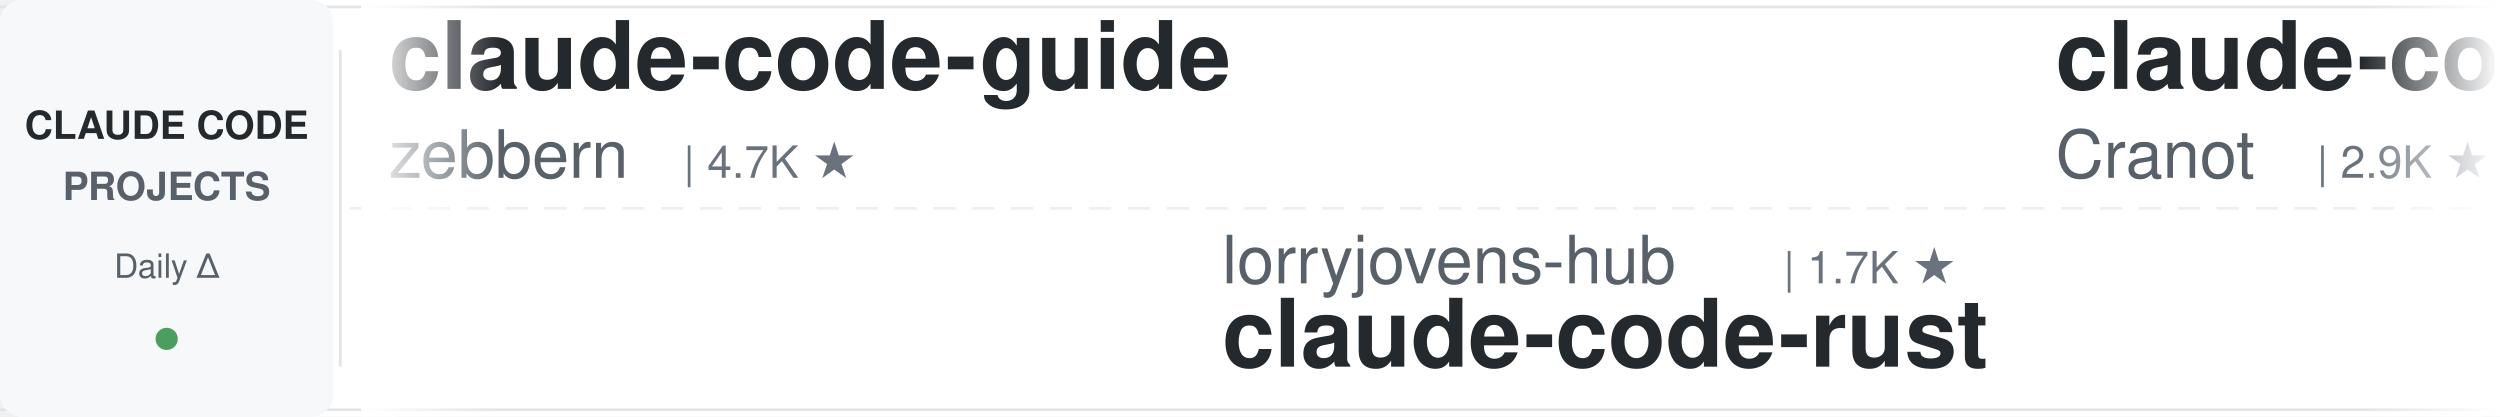
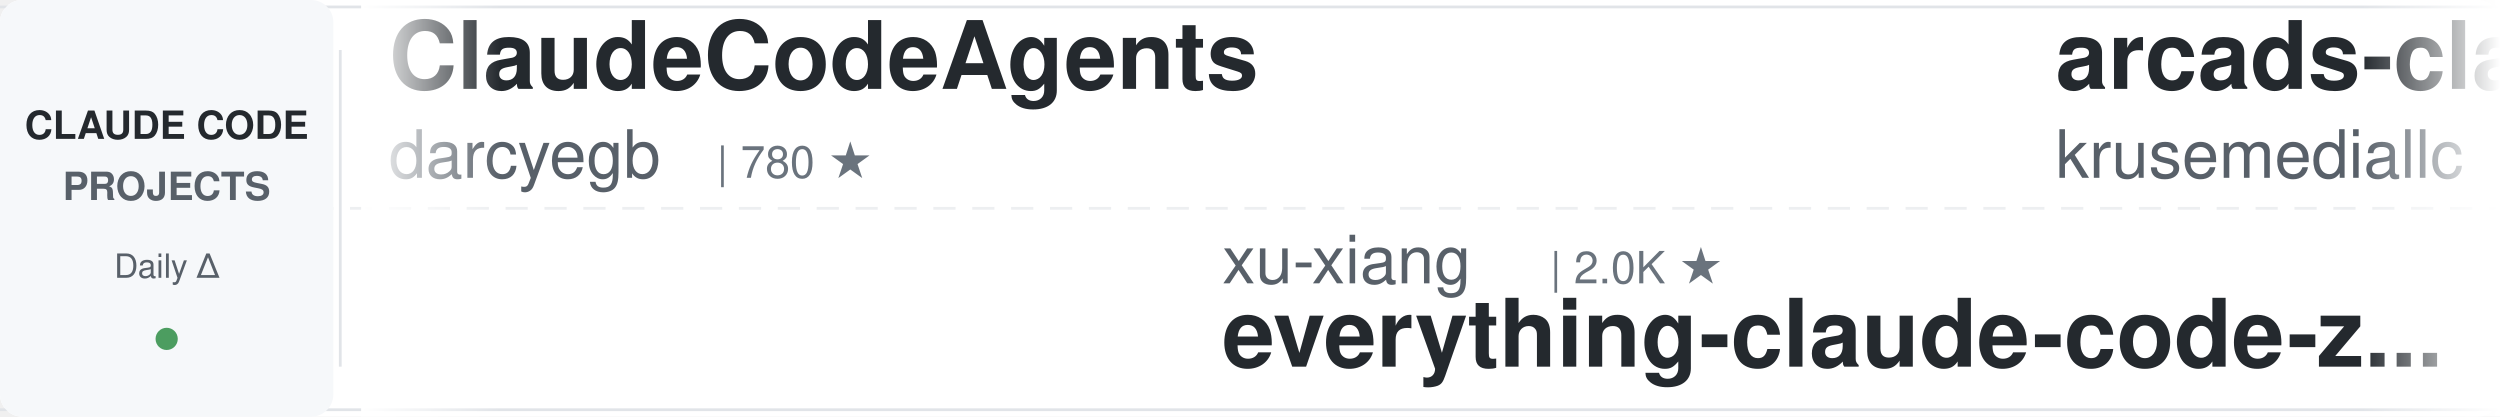
<svg xmlns="http://www.w3.org/2000/svg" width="900" height="150">
  <defs>
    <linearGradient id="leftFade" x1="0%" y1="0%" x2="100%" y2="0%">
      <stop offset="0%" style="stop-color:#ffffff;stop-opacity:1" />
      <stop offset="100%" style="stop-color:#ffffff;stop-opacity:0" />
    </linearGradient>
    <linearGradient id="rightFade" x1="0%" y1="0%" x2="100%" y2="0%">
      <stop offset="0%" style="stop-color:#ffffff;stop-opacity:0" />
      <stop offset="100%" style="stop-color:#ffffff;stop-opacity:1" />
    </linearGradient>
  </defs>
  <rect width="900" height="150" fill="#ffffff" rx="8" />
  <rect x="0" y="2" width="900" height="1" fill="#e1e4e8" />
  <rect x="0" y="147" width="900" height="1" fill="#e1e4e8" />
  <line x1="0" y1="75" x2="900" y2="75" stroke="#e1e4e8" stroke-width="1" stroke-dasharray="8 6" opacity="0.6" />
  <rect x="0" y="0" width="120" height="150" fill="#f6f8fa" rx="8" />
  <text x="60" y="50" font-family="-apple-system, BlinkMacSystemFont, 'Segoe UI', Helvetica, Arial, sans-serif" font-size="14" font-weight="600" fill="#24292e" text-anchor="middle">CLAUDE CODE</text>
  <text x="60" y="72" font-family="-apple-system, BlinkMacSystemFont, 'Segoe UI', Helvetica, Arial, sans-serif" font-size="14" font-weight="600" fill="#586069" text-anchor="middle">PROJECTS</text>
  <text x="60" y="100" font-family="-apple-system, BlinkMacSystemFont, 'Segoe UI', Helvetica, Arial, sans-serif" font-size="12" font-weight="500" fill="#586069" text-anchor="middle">Daily Δ</text>
  <circle cx="60" cy="122" r="4" fill="#22863a" opacity="0.8" />
  <rect x="122" y="18" width="1" height="114" fill="#e1e4e8" />
  <clipPath id="tickerClip">
    <rect x="130" y="0" width="770" height="150" />
  </clipPath>
  <g clip-path="url(#tickerClip)">
    <g id="tickerItems">
      <animateTransform attributeName="transform" attributeType="XML" type="translate" from="0 0" to="-3000 0" dur="54s" repeatCount="indefinite" />
      <g transform="translate(0, 0)">
-         <text x="140" y="32" font-family="-apple-system, BlinkMacSystemFont, 'Segoe UI', Helvetica, Arial, sans-serif" font-size="34" font-weight="600" fill="#24292e">claude-code-guide</text>
-         <text x="140" y="64" font-family="-apple-system, BlinkMacSystemFont, 'Segoe UI', Helvetica, Arial, sans-serif" font-size="24" font-weight="400" fill="#586069">zebbern</text>
-         <text x="246" y="64" font-family="-apple-system, BlinkMacSystemFont, 'Segoe UI', Helvetica, Arial, sans-serif" font-size="16" font-weight="500" fill="#6a737d">| 4.7K ★</text>
+         <text x="140" y="32" font-family="-apple-system, BlinkMacSystemFont, 'Segoe UI', Helvetica, Arial, sans-serif" font-size="34" font-weight="600" fill="#24292e">ClaudeCodeAgents</text>
+         <text x="140" y="64" font-family="-apple-system, BlinkMacSystemFont, 'Segoe UI', Helvetica, Arial, sans-serif" font-size="24" font-weight="400" fill="#586069">darcyegb</text>
+         <text x="258" y="64" font-family="-apple-system, BlinkMacSystemFont, 'Segoe UI', Helvetica, Arial, sans-serif" font-size="16" font-weight="500" fill="#6a737d">| 780 ★</text>
      </g>
      <g transform="translate(300, 0)">
-         <text x="140" y="102" font-family="-apple-system, BlinkMacSystemFont, 'Segoe UI', Helvetica, Arial, sans-serif" font-size="24" font-weight="400" fill="#586069">lorryjovens-hub</text>
-         <text x="342" y="102" font-family="-apple-system, BlinkMacSystemFont, 'Segoe UI', Helvetica, Arial, sans-serif" font-size="16" font-weight="500" fill="#6a737d">| 1.7K ★</text>
-         <text x="140" y="132" font-family="-apple-system, BlinkMacSystemFont, 'Segoe UI', Helvetica, Arial, sans-serif" font-size="34" font-weight="600" fill="#24292e">claude-code-rust</text>
+         <text x="140" y="102" font-family="-apple-system, BlinkMacSystemFont, 'Segoe UI', Helvetica, Arial, sans-serif" font-size="24" font-weight="400" fill="#586069">xu-xiang</text>
+         <text x="258" y="102" font-family="-apple-system, BlinkMacSystemFont, 'Segoe UI', Helvetica, Arial, sans-serif" font-size="16" font-weight="500" fill="#6a737d">| 2.0K ★</text>
+         <text x="140" y="132" font-family="-apple-system, BlinkMacSystemFont, 'Segoe UI', Helvetica, Arial, sans-serif" font-size="34" font-weight="600" fill="#24292e">everything-claude-code-z...</text>
      </g>
      <g transform="translate(600, 0)">
-         <text x="140" y="32" font-family="-apple-system, BlinkMacSystemFont, 'Segoe UI', Helvetica, Arial, sans-serif" font-size="34" font-weight="600" fill="#24292e">claude-code-guide</text>
-         <text x="140" y="64" font-family="-apple-system, BlinkMacSystemFont, 'Segoe UI', Helvetica, Arial, sans-serif" font-size="24" font-weight="400" fill="#586069">Cranot</text>
-         <text x="234" y="64" font-family="-apple-system, BlinkMacSystemFont, 'Segoe UI', Helvetica, Arial, sans-serif" font-size="16" font-weight="500" fill="#6a737d">| 2.9K ★</text>
+         <text x="140" y="32" font-family="-apple-system, BlinkMacSystemFont, 'Segoe UI', Helvetica, Arial, sans-serif" font-size="34" font-weight="600" fill="#24292e">arcads-claude-code</text>
+         <text x="140" y="64" font-family="-apple-system, BlinkMacSystemFont, 'Segoe UI', Helvetica, Arial, sans-serif" font-size="24" font-weight="400" fill="#586069">krusemediallc</text>
+         <text x="318" y="64" font-family="-apple-system, BlinkMacSystemFont, 'Segoe UI', Helvetica, Arial, sans-serif" font-size="16" font-weight="500" fill="#6a737d">| 1.6K ★</text>
      </g>
      <g transform="translate(900, 0)">
-         <text x="140" y="102" font-family="-apple-system, BlinkMacSystemFont, 'Segoe UI', Helvetica, Arial, sans-serif" font-size="24" font-weight="400" fill="#586069">feiskyer</text>
-         <text x="258" y="102" font-family="-apple-system, BlinkMacSystemFont, 'Segoe UI', Helvetica, Arial, sans-serif" font-size="16" font-weight="500" fill="#6a737d">| 1.7K ★</text>
-         <text x="140" y="132" font-family="-apple-system, BlinkMacSystemFont, 'Segoe UI', Helvetica, Arial, sans-serif" font-size="34" font-weight="600" fill="#24292e">claude-code-settings</text>
+         <text x="140" y="102" font-family="-apple-system, BlinkMacSystemFont, 'Segoe UI', Helvetica, Arial, sans-serif" font-size="24" font-weight="400" fill="#586069">digitalsamba</text>
+         <text x="306" y="102" font-family="-apple-system, BlinkMacSystemFont, 'Segoe UI', Helvetica, Arial, sans-serif" font-size="16" font-weight="500" fill="#6a737d">| 2.3K ★</text>
+         <text x="140" y="132" font-family="-apple-system, BlinkMacSystemFont, 'Segoe UI', Helvetica, Arial, sans-serif" font-size="34" font-weight="600" fill="#24292e">claude-code-video-toolki...</text>
      </g>
      <g transform="translate(1200, 0)">
-         <text x="140" y="32" font-family="-apple-system, BlinkMacSystemFont, 'Segoe UI', Helvetica, Arial, sans-serif" font-size="34" font-weight="600" fill="#24292e">claude-code-reverse</text>
-         <text x="140" y="64" font-family="-apple-system, BlinkMacSystemFont, 'Segoe UI', Helvetica, Arial, sans-serif" font-size="24" font-weight="400" fill="#586069">Yuyz0112</text>
-         <text x="258" y="64" font-family="-apple-system, BlinkMacSystemFont, 'Segoe UI', Helvetica, Arial, sans-serif" font-size="16" font-weight="500" fill="#6a737d">| 2.4K ★</text>
+         <text x="140" y="32" font-family="-apple-system, BlinkMacSystemFont, 'Segoe UI', Helvetica, Arial, sans-serif" font-size="34" font-weight="600" fill="#24292e">claude-code-local</text>
+         <text x="140" y="64" font-family="-apple-system, BlinkMacSystemFont, 'Segoe UI', Helvetica, Arial, sans-serif" font-size="24" font-weight="400" fill="#586069">nicedreamzapp</text>
+         <text x="318" y="64" font-family="-apple-system, BlinkMacSystemFont, 'Segoe UI', Helvetica, Arial, sans-serif" font-size="16" font-weight="500" fill="#6a737d">| 3.4K ★</text>
      </g>
      <g transform="translate(1500, 0)">
-         <text x="140" y="102" font-family="-apple-system, BlinkMacSystemFont, 'Segoe UI', Helvetica, Arial, sans-serif" font-size="24" font-weight="400" fill="#586069">hangsman</text>
-         <text x="258" y="102" font-family="-apple-system, BlinkMacSystemFont, 'Segoe UI', Helvetica, Arial, sans-serif" font-size="16" font-weight="500" fill="#6a737d">| 798 ★</text>
-         <text x="140" y="132" font-family="-apple-system, BlinkMacSystemFont, 'Segoe UI', Helvetica, Arial, sans-serif" font-size="34" font-weight="600" fill="#24292e">claude-code-source</text>
+         <text x="140" y="102" font-family="-apple-system, BlinkMacSystemFont, 'Segoe UI', Helvetica, Arial, sans-serif" font-size="24" font-weight="400" fill="#586069">Cranot</text>
+         <text x="234" y="102" font-family="-apple-system, BlinkMacSystemFont, 'Segoe UI', Helvetica, Arial, sans-serif" font-size="16" font-weight="500" fill="#6a737d">| 2.9K ★</text>
+         <text x="140" y="132" font-family="-apple-system, BlinkMacSystemFont, 'Segoe UI', Helvetica, Arial, sans-serif" font-size="34" font-weight="600" fill="#24292e">claude-code-guide</text>
      </g>
      <g transform="translate(1800, 0)">
-         <text x="140" y="32" font-family="-apple-system, BlinkMacSystemFont, 'Segoe UI', Helvetica, Arial, sans-serif" font-size="34" font-weight="600" fill="#24292e">claude-code-proxy</text>
-         <text x="140" y="64" font-family="-apple-system, BlinkMacSystemFont, 'Segoe UI', Helvetica, Arial, sans-serif" font-size="24" font-weight="400" fill="#586069">1rgs</text>
-         <text x="210" y="64" font-family="-apple-system, BlinkMacSystemFont, 'Segoe UI', Helvetica, Arial, sans-serif" font-size="16" font-weight="500" fill="#6a737d">| 3.8K ★</text>
+         <text x="140" y="32" font-family="-apple-system, BlinkMacSystemFont, 'Segoe UI', Helvetica, Arial, sans-serif" font-size="34" font-weight="600" fill="#24292e">system_prompts_leaks</text>
+         <text x="140" y="64" font-family="-apple-system, BlinkMacSystemFont, 'Segoe UI', Helvetica, Arial, sans-serif" font-size="24" font-weight="400" fill="#586069">asgeirtj</text>
+         <text x="258" y="64" font-family="-apple-system, BlinkMacSystemFont, 'Segoe UI', Helvetica, Arial, sans-serif" font-size="16" font-weight="500" fill="#6a737d">| 69.9K ★</text>
      </g>
      <g transform="translate(2100, 0)">
-         <text x="140" y="102" font-family="-apple-system, BlinkMacSystemFont, 'Segoe UI', Helvetica, Arial, sans-serif" font-size="24" font-weight="400" fill="#586069">krusemediallc</text>
-         <text x="318" y="102" font-family="-apple-system, BlinkMacSystemFont, 'Segoe UI', Helvetica, Arial, sans-serif" font-size="16" font-weight="500" fill="#6a737d">| 1.6K ★</text>
-         <text x="140" y="132" font-family="-apple-system, BlinkMacSystemFont, 'Segoe UI', Helvetica, Arial, sans-serif" font-size="34" font-weight="600" fill="#24292e">arcads-claude-code</text>
+         <text x="140" y="102" font-family="-apple-system, BlinkMacSystemFont, 'Segoe UI', Helvetica, Arial, sans-serif" font-size="24" font-weight="400" fill="#586069">kodu-ai</text>
+         <text x="246" y="102" font-family="-apple-system, BlinkMacSystemFont, 'Segoe UI', Helvetica, Arial, sans-serif" font-size="16" font-weight="500" fill="#6a737d">| 5.2K ★</text>
+         <text x="140" y="132" font-family="-apple-system, BlinkMacSystemFont, 'Segoe UI', Helvetica, Arial, sans-serif" font-size="34" font-weight="600" fill="#24292e">claude-coder</text>
      </g>
      <g transform="translate(2400, 0)">
-         <text x="140" y="32" font-family="-apple-system, BlinkMacSystemFont, 'Segoe UI', Helvetica, Arial, sans-serif" font-size="34" font-weight="600" fill="#24292e">ralph-claude-code</text>
-         <text x="140" y="64" font-family="-apple-system, BlinkMacSystemFont, 'Segoe UI', Helvetica, Arial, sans-serif" font-size="24" font-weight="400" fill="#586069">frankbria</text>
-         <text x="270" y="64" font-family="-apple-system, BlinkMacSystemFont, 'Segoe UI', Helvetica, Arial, sans-serif" font-size="16" font-weight="500" fill="#6a737d">| 9.7K ★</text>
+         <text x="140" y="32" font-family="-apple-system, BlinkMacSystemFont, 'Segoe UI', Helvetica, Arial, sans-serif" font-size="34" font-weight="600" fill="#24292e">claude-code-from-scratch</text>
+         <text x="140" y="64" font-family="-apple-system, BlinkMacSystemFont, 'Segoe UI', Helvetica, Arial, sans-serif" font-size="24" font-weight="400" fill="#586069">Windy3f3f3f3f</text>
+         <text x="318" y="64" font-family="-apple-system, BlinkMacSystemFont, 'Segoe UI', Helvetica, Arial, sans-serif" font-size="16" font-weight="500" fill="#6a737d">| 2.8K ★</text>
      </g>
      <g transform="translate(2700, 0)">
-         <text x="140" y="102" font-family="-apple-system, BlinkMacSystemFont, 'Segoe UI', Helvetica, Arial, sans-serif" font-size="24" font-weight="400" fill="#586069">https-deeplearning-ai</text>
-         <text x="414" y="102" font-family="-apple-system, BlinkMacSystemFont, 'Segoe UI', Helvetica, Arial, sans-serif" font-size="16" font-weight="500" fill="#6a737d">| 557 ★</text>
-         <text x="140" y="132" font-family="-apple-system, BlinkMacSystemFont, 'Segoe UI', Helvetica, Arial, sans-serif" font-size="34" font-weight="600" fill="#24292e">sc-claude-code-files</text>
+         <text x="140" y="102" font-family="-apple-system, BlinkMacSystemFont, 'Segoe UI', Helvetica, Arial, sans-serif" font-size="24" font-weight="400" fill="#586069">WorldFlowAI</text>
+         <text x="294" y="102" font-family="-apple-system, BlinkMacSystemFont, 'Segoe UI', Helvetica, Arial, sans-serif" font-size="16" font-weight="500" fill="#6a737d">| 5.1K ★</text>
+         <text x="140" y="132" font-family="-apple-system, BlinkMacSystemFont, 'Segoe UI', Helvetica, Arial, sans-serif" font-size="34" font-weight="600" fill="#24292e">everything-claude-code</text>
      </g>
      <g transform="translate(3000, 0)">
-         <text x="140" y="32" font-family="-apple-system, BlinkMacSystemFont, 'Segoe UI', Helvetica, Arial, sans-serif" font-size="34" font-weight="600" fill="#24292e">claude-code-guide</text>
-         <text x="140" y="64" font-family="-apple-system, BlinkMacSystemFont, 'Segoe UI', Helvetica, Arial, sans-serif" font-size="24" font-weight="400" fill="#586069">zebbern</text>
-         <text x="246" y="64" font-family="-apple-system, BlinkMacSystemFont, 'Segoe UI', Helvetica, Arial, sans-serif" font-size="16" font-weight="500" fill="#6a737d">| 4.7K ★</text>
+         <text x="140" y="32" font-family="-apple-system, BlinkMacSystemFont, 'Segoe UI', Helvetica, Arial, sans-serif" font-size="34" font-weight="600" fill="#24292e">ClaudeCodeAgents</text>
+         <text x="140" y="64" font-family="-apple-system, BlinkMacSystemFont, 'Segoe UI', Helvetica, Arial, sans-serif" font-size="24" font-weight="400" fill="#586069">darcyegb</text>
+         <text x="258" y="64" font-family="-apple-system, BlinkMacSystemFont, 'Segoe UI', Helvetica, Arial, sans-serif" font-size="16" font-weight="500" fill="#6a737d">| 780 ★</text>
      </g>
      <g transform="translate(3300, 0)">
-         <text x="140" y="102" font-family="-apple-system, BlinkMacSystemFont, 'Segoe UI', Helvetica, Arial, sans-serif" font-size="24" font-weight="400" fill="#586069">lorryjovens-hub</text>
-         <text x="342" y="102" font-family="-apple-system, BlinkMacSystemFont, 'Segoe UI', Helvetica, Arial, sans-serif" font-size="16" font-weight="500" fill="#6a737d">| 1.7K ★</text>
-         <text x="140" y="132" font-family="-apple-system, BlinkMacSystemFont, 'Segoe UI', Helvetica, Arial, sans-serif" font-size="34" font-weight="600" fill="#24292e">claude-code-rust</text>
+         <text x="140" y="102" font-family="-apple-system, BlinkMacSystemFont, 'Segoe UI', Helvetica, Arial, sans-serif" font-size="24" font-weight="400" fill="#586069">xu-xiang</text>
+         <text x="258" y="102" font-family="-apple-system, BlinkMacSystemFont, 'Segoe UI', Helvetica, Arial, sans-serif" font-size="16" font-weight="500" fill="#6a737d">| 2.0K ★</text>
+         <text x="140" y="132" font-family="-apple-system, BlinkMacSystemFont, 'Segoe UI', Helvetica, Arial, sans-serif" font-size="34" font-weight="600" fill="#24292e">everything-claude-code-z...</text>
      </g>
      <g transform="translate(3600, 0)">
-         <text x="140" y="32" font-family="-apple-system, BlinkMacSystemFont, 'Segoe UI', Helvetica, Arial, sans-serif" font-size="34" font-weight="600" fill="#24292e">claude-code-guide</text>
-         <text x="140" y="64" font-family="-apple-system, BlinkMacSystemFont, 'Segoe UI', Helvetica, Arial, sans-serif" font-size="24" font-weight="400" fill="#586069">Cranot</text>
-         <text x="234" y="64" font-family="-apple-system, BlinkMacSystemFont, 'Segoe UI', Helvetica, Arial, sans-serif" font-size="16" font-weight="500" fill="#6a737d">| 2.9K ★</text>
+         <text x="140" y="32" font-family="-apple-system, BlinkMacSystemFont, 'Segoe UI', Helvetica, Arial, sans-serif" font-size="34" font-weight="600" fill="#24292e">arcads-claude-code</text>
+         <text x="140" y="64" font-family="-apple-system, BlinkMacSystemFont, 'Segoe UI', Helvetica, Arial, sans-serif" font-size="24" font-weight="400" fill="#586069">krusemediallc</text>
+         <text x="318" y="64" font-family="-apple-system, BlinkMacSystemFont, 'Segoe UI', Helvetica, Arial, sans-serif" font-size="16" font-weight="500" fill="#6a737d">| 1.6K ★</text>
      </g>
      <g transform="translate(3900, 0)">
-         <text x="140" y="102" font-family="-apple-system, BlinkMacSystemFont, 'Segoe UI', Helvetica, Arial, sans-serif" font-size="24" font-weight="400" fill="#586069">feiskyer</text>
-         <text x="258" y="102" font-family="-apple-system, BlinkMacSystemFont, 'Segoe UI', Helvetica, Arial, sans-serif" font-size="16" font-weight="500" fill="#6a737d">| 1.7K ★</text>
-         <text x="140" y="132" font-family="-apple-system, BlinkMacSystemFont, 'Segoe UI', Helvetica, Arial, sans-serif" font-size="34" font-weight="600" fill="#24292e">claude-code-settings</text>
+         <text x="140" y="102" font-family="-apple-system, BlinkMacSystemFont, 'Segoe UI', Helvetica, Arial, sans-serif" font-size="24" font-weight="400" fill="#586069">digitalsamba</text>
+         <text x="306" y="102" font-family="-apple-system, BlinkMacSystemFont, 'Segoe UI', Helvetica, Arial, sans-serif" font-size="16" font-weight="500" fill="#6a737d">| 2.3K ★</text>
+         <text x="140" y="132" font-family="-apple-system, BlinkMacSystemFont, 'Segoe UI', Helvetica, Arial, sans-serif" font-size="34" font-weight="600" fill="#24292e">claude-code-video-toolki...</text>
      </g>
    </g>
  </g>
  <rect x="130" y="0" width="50" height="150" fill="url(#leftFade)" />
  <rect x="850" y="0" width="50" height="150" fill="url(#rightFade)" />
</svg>
